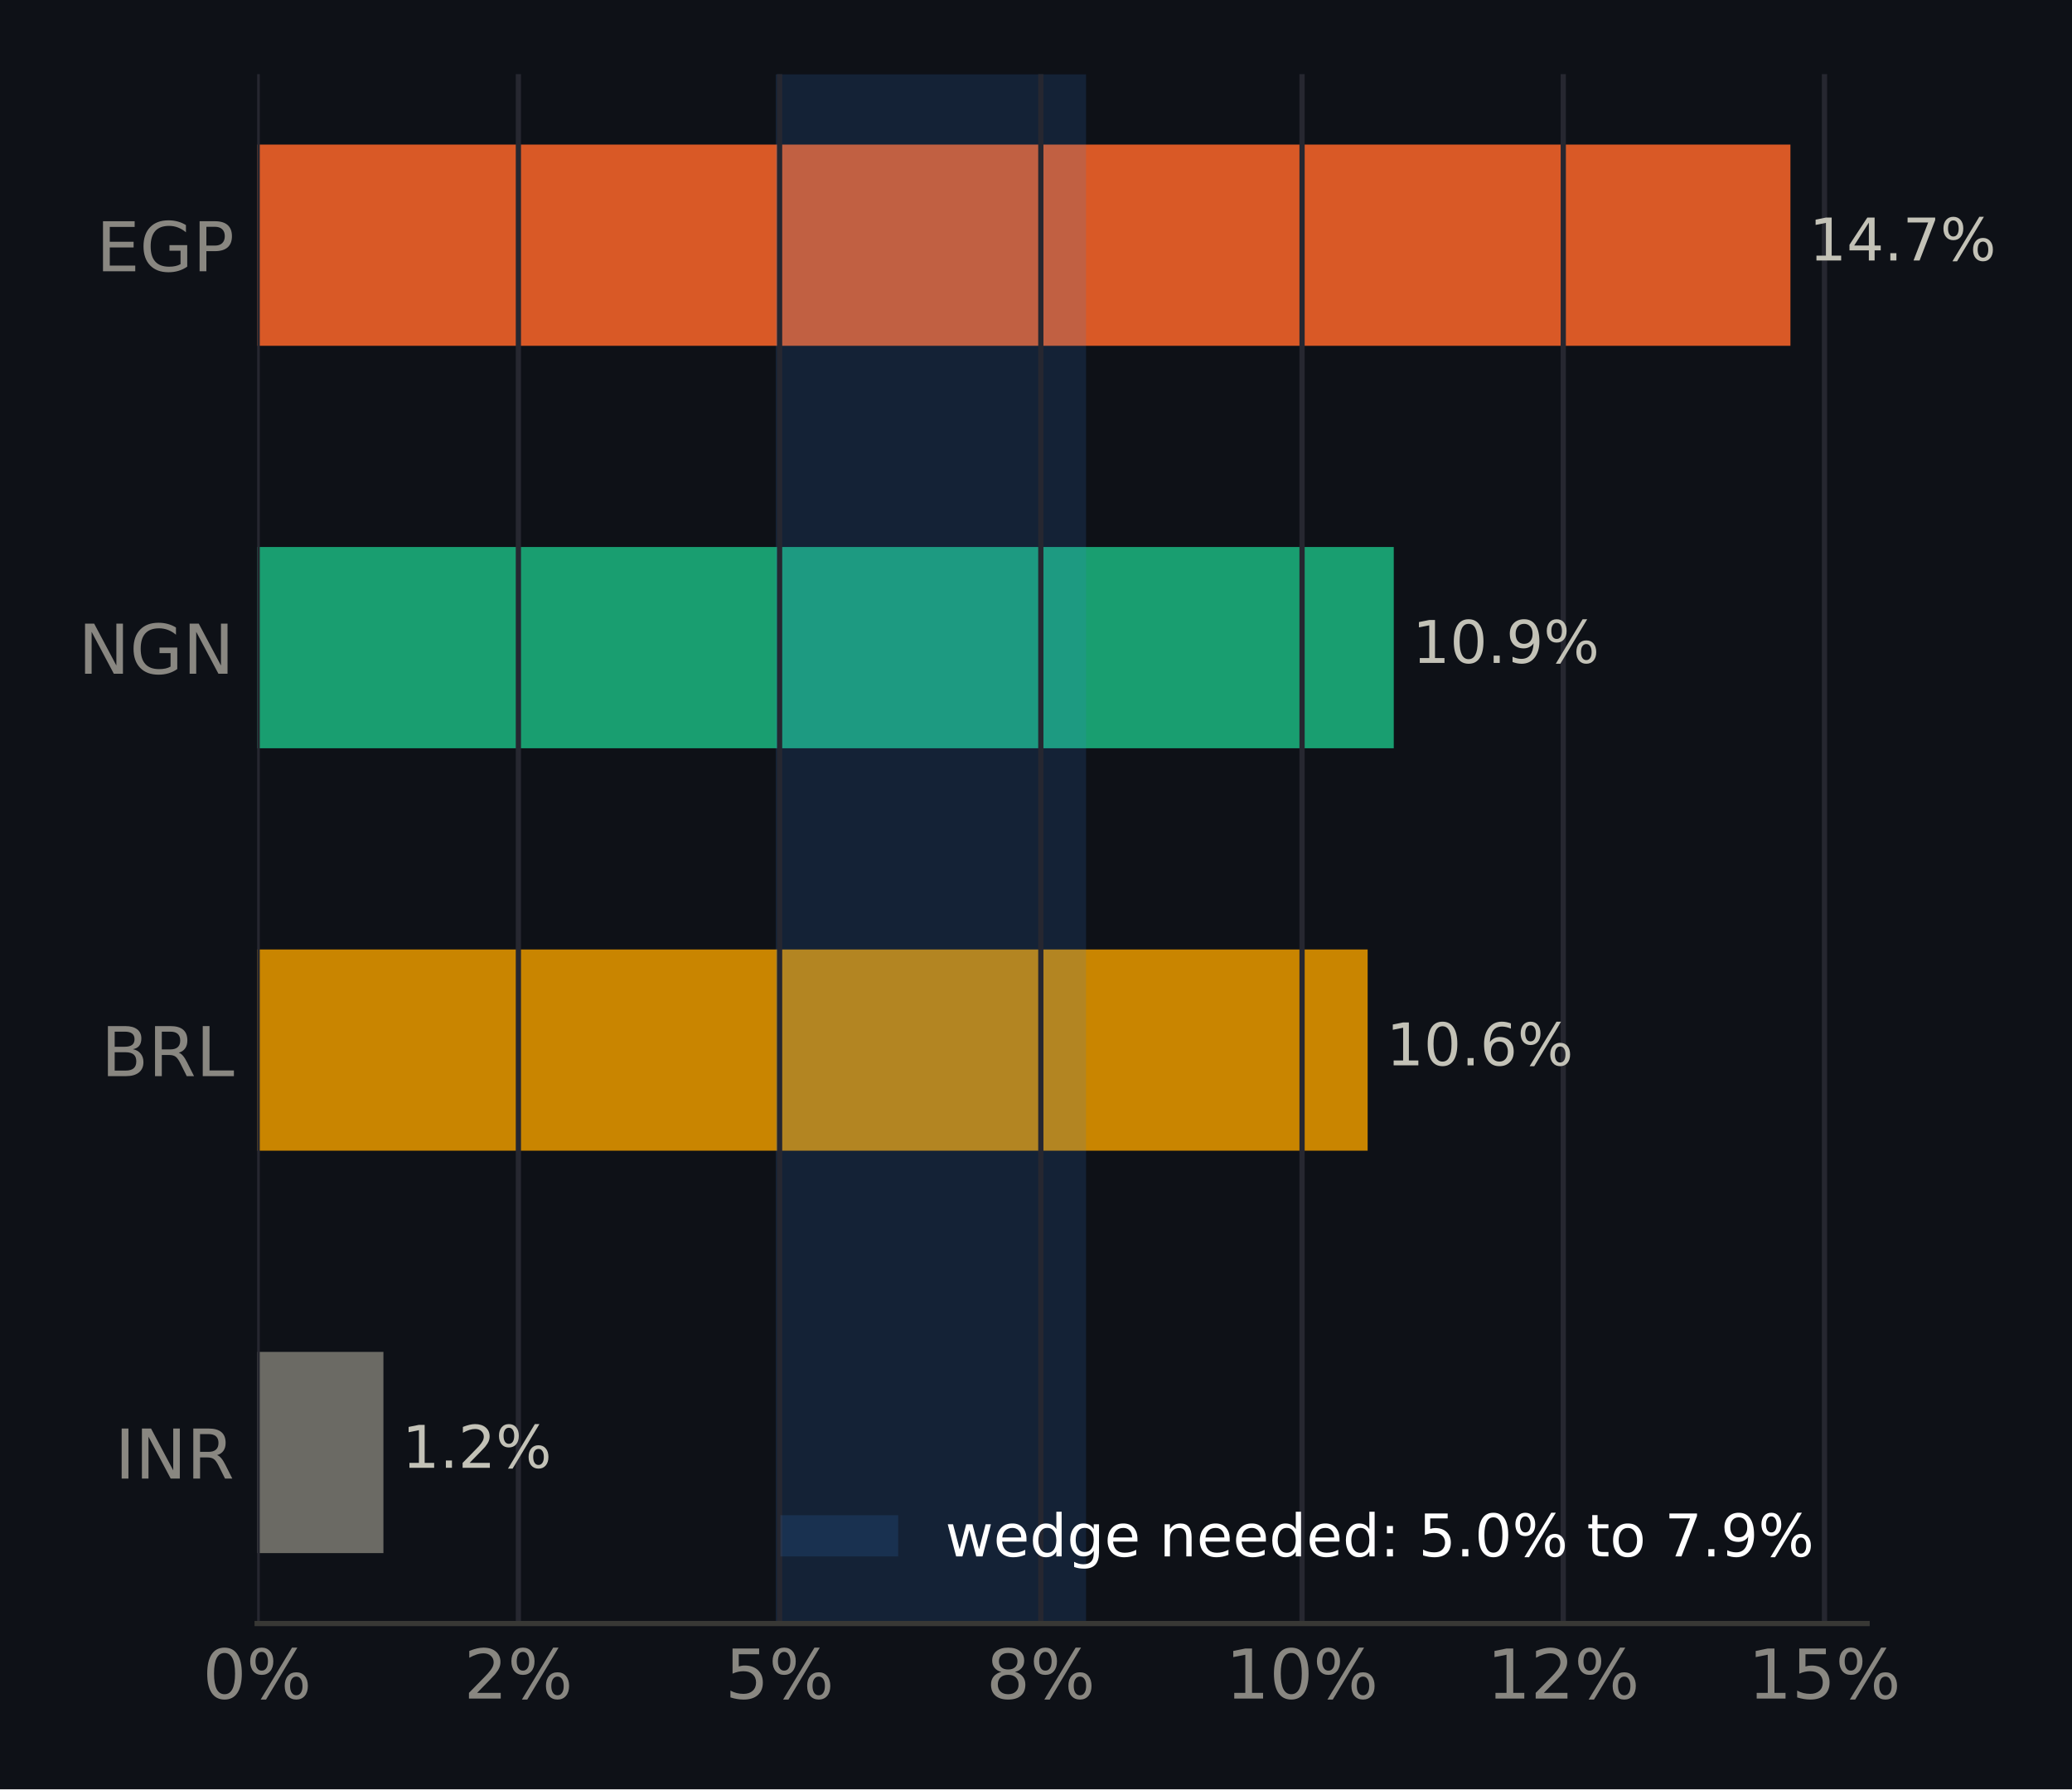
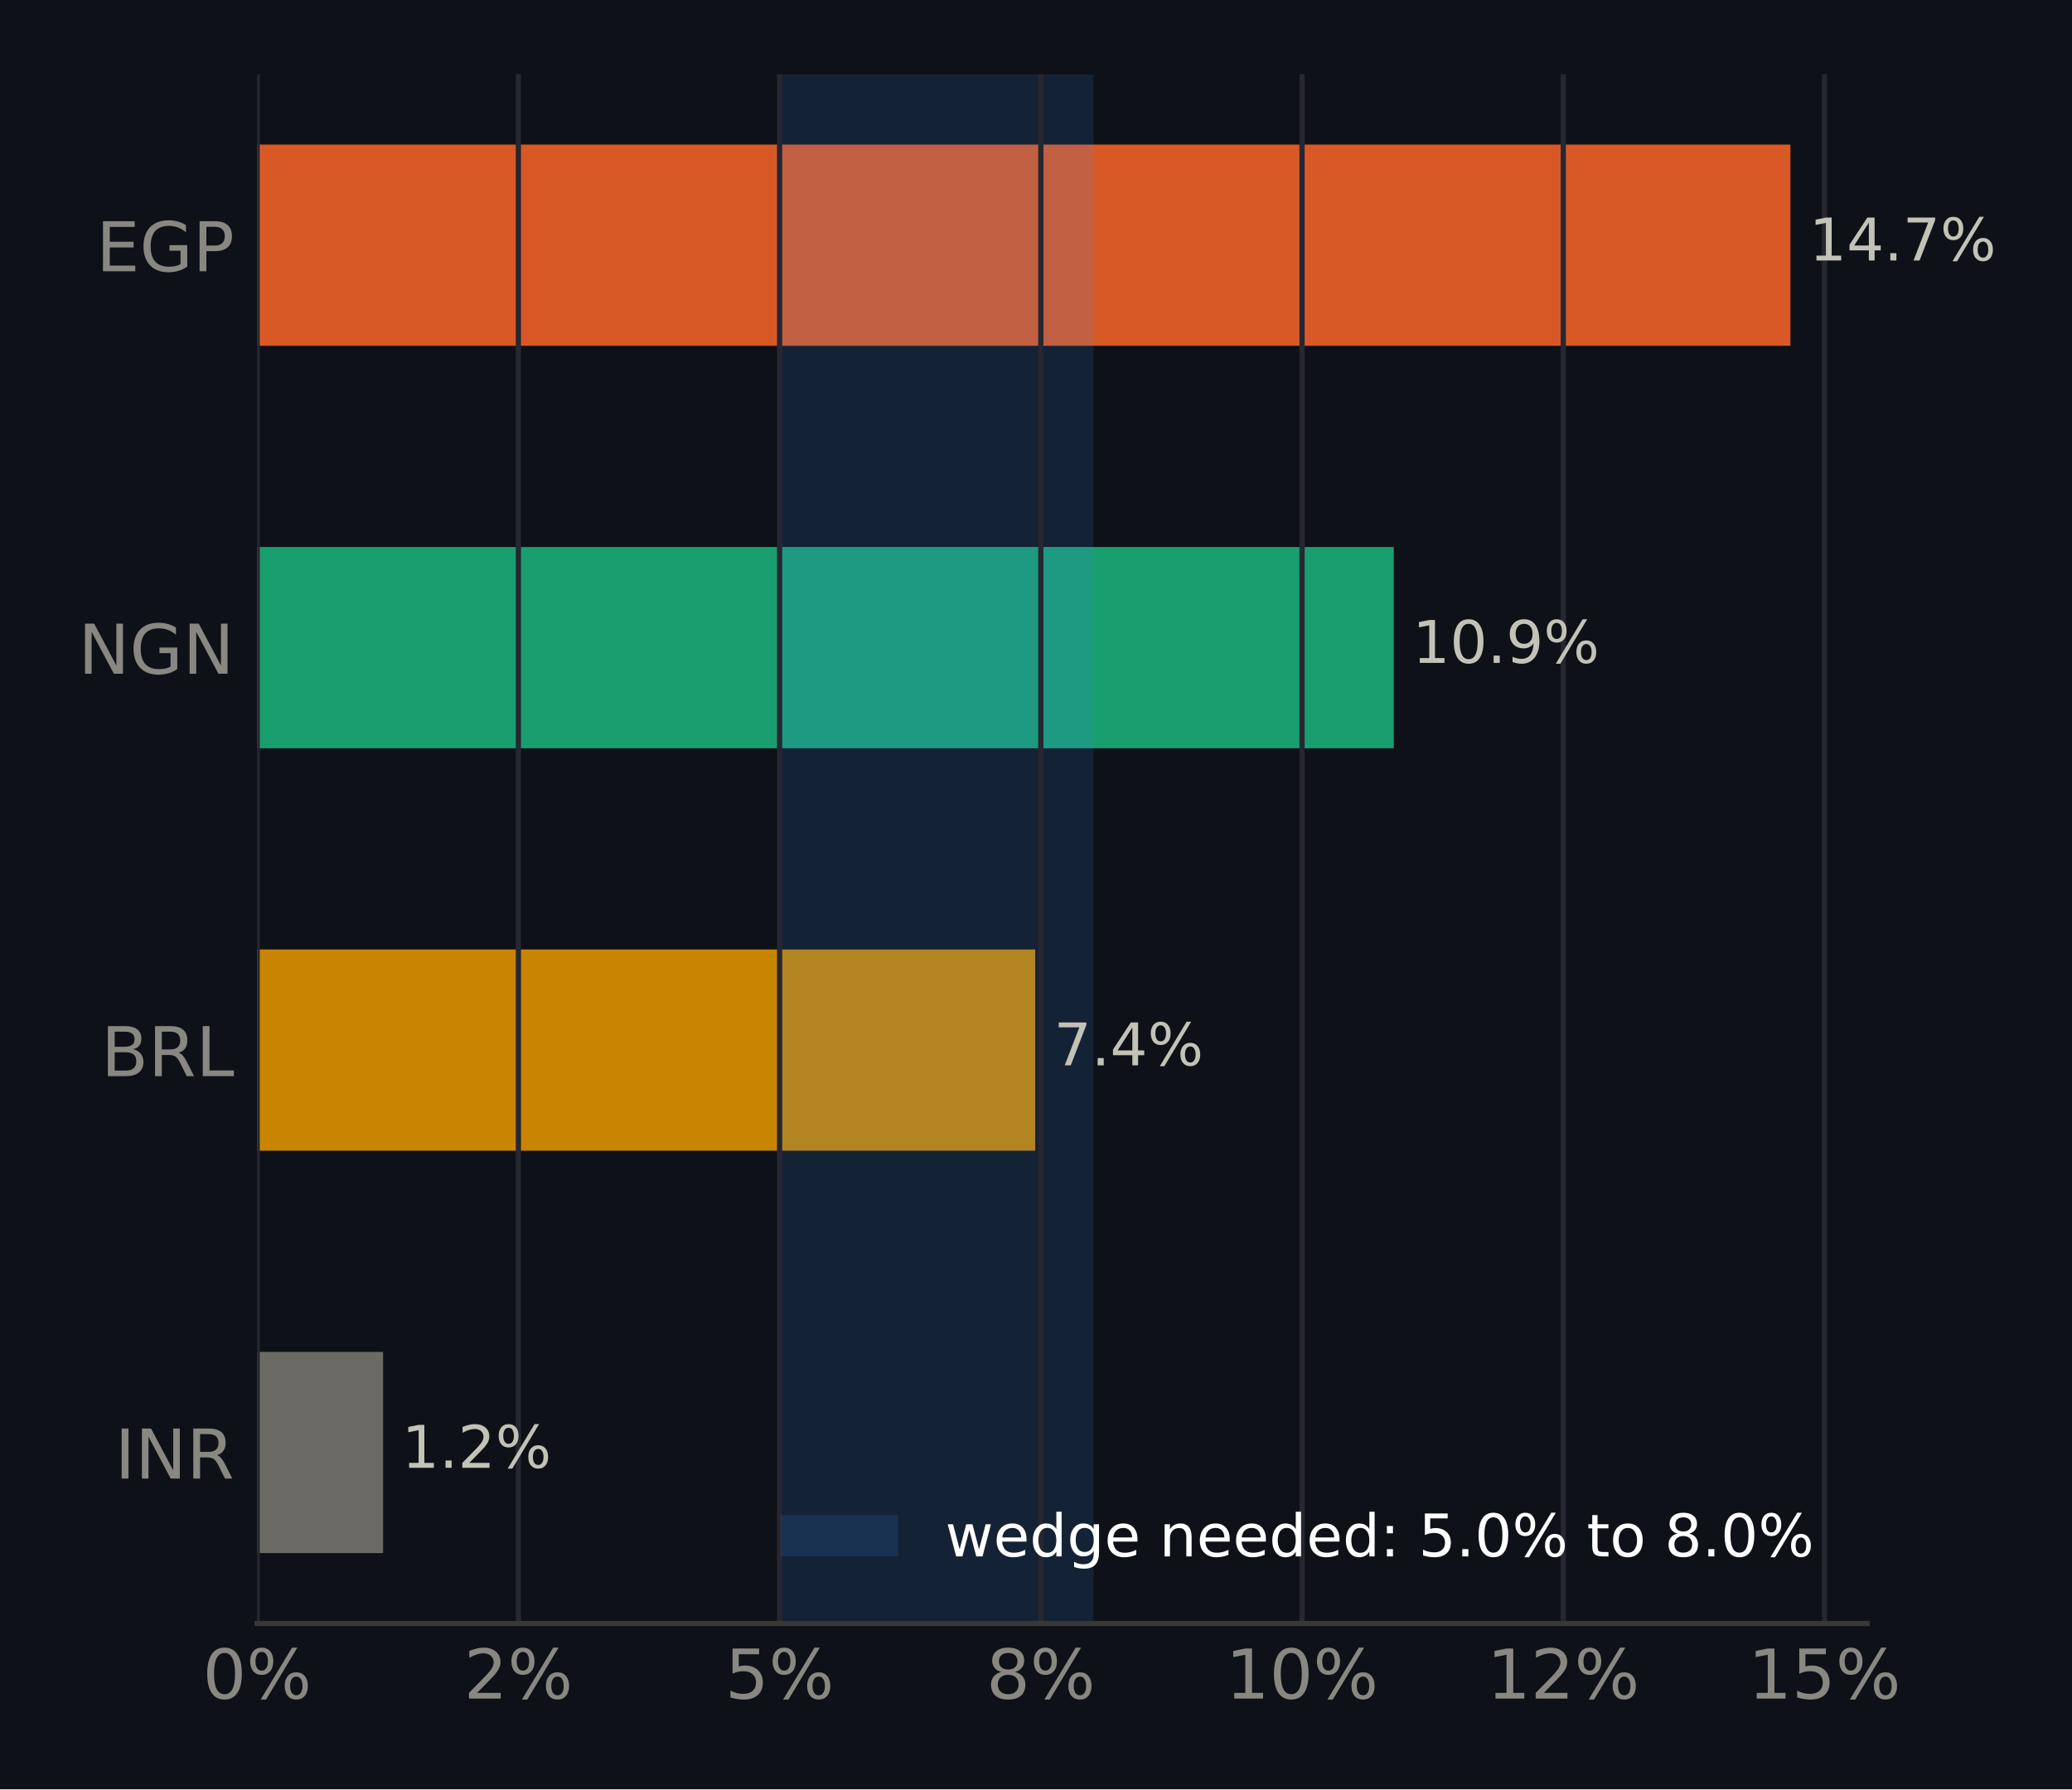
<svg xmlns="http://www.w3.org/2000/svg" xmlns:xlink="http://www.w3.org/1999/xlink" width="316.8pt" height="273.6pt" viewBox="0 0 316.8 273.6" version="1.1">
  <defs>
    <style type="text/css">*{stroke-linejoin: round; stroke-linecap: butt}</style>
  </defs>
  <g id="figure_1">
    <g id="patch_1">
      <path d="M 0 273.6  L 316.8 273.6  L 316.8 0  L 0 0  z " style="fill: #0e1117" />
    </g>
    <g id="axes_1">
      <g id="patch_2">
        <path d="M 39.32 248.26  L 285.471 248.26  L 285.471 11.34  L 39.32 11.34  z " style="fill: #0e1117" />
      </g>
      <g id="patch_3">
-         <path d="M 39.32 237.491  L 58.624 237.491  L 58.624 206.722  L 39.32 206.722  z " clip-path="url(#p5fffbe6197)" style="fill: #6b6a64" />
+         <path d="M 39.32 237.491  L 58.577 237.491  L 58.577 206.722  L 39.32 206.722  z " clip-path="url(#pfb43ffd5b8)" style="fill: #6b6a64" />
      </g>
      <g id="patch_4">
-         <path d="M 39.32 175.953  L 209.106 175.953  L 209.106 145.184  L 39.32 145.184  z " clip-path="url(#p5fffbe6197)" style="fill: #c98500" />
+         <path d="M 39.32 175.953  L 158.28 175.953  L 158.28 145.184  L 39.32 145.184  z " clip-path="url(#pfb43ffd5b8)" style="fill: #c98500" />
      </g>
      <g id="patch_5">
-         <path d="M 39.32 114.416  L 213.1 114.416  L 213.1 83.647  L 39.32 83.647  z " clip-path="url(#p5fffbe6197)" style="fill: #199e70" />
+         <path d="M 39.32 114.416  L 213.1 114.416  L 213.1 83.647  L 39.32 83.647  z " clip-path="url(#pfb43ffd5b8)" style="fill: #199e70" />
      </g>
      <g id="patch_6">
-         <path d="M 39.32 52.878  L 273.75 52.878  L 273.75 22.109  L 39.32 22.109  z " clip-path="url(#p5fffbe6197)" style="fill: #d95926" />
+         <path d="M 39.32 52.878  L 273.75 52.878  L 273.75 22.109  L 39.32 22.109  z " clip-path="url(#pfb43ffd5b8)" style="fill: #d95926" />
      </g>
      <g id="patch_7">
-         <path d="M 118.606 248.26  L 166.05 248.26  L 166.05 11.34  L 118.606 11.34  z " clip-path="url(#p5fffbe6197)" style="fill: #3987e5; opacity: 0.15" />
+         <path d="M 119.31 248.26  L 167.208 248.26  L 167.208 11.34  L 119.31 11.34  z " clip-path="url(#pfb43ffd5b8)" style="fill: #3987e5; opacity: 0.15" />
      </g>
      <g id="matplotlib.axis_1">
        <g id="xtick_1">
          <g id="line2d_1">
-             <path d="M 39.32 248.26  L 39.32 11.34  " clip-path="url(#p5fffbe6197)" style="fill: none; stroke: #262730; stroke-width: 0.8; stroke-linecap: square" />
+             <path d="M 39.32 248.26  L 39.32 11.34  " clip-path="url(#pfb43ffd5b8)" style="fill: none; stroke: #262730; stroke-width: 0.8; stroke-linecap: square" />
          </g>
          <g id="line2d_2" />
          <g id="text_1">
            <g style="fill: #898781" transform="translate(30.99137 259.7375) scale(0.105 -0.105)">
              <defs>
                <path id="DejaVuSans-13" d="M 2034 4250  Q 1547 4250 1301 3770  Q 1056 3291 1056 2328  Q 1056 1369 1301 889  Q 1547 409 2034 409  Q 2525 409 2770 889  Q 3016 1369 3016 2328  Q 3016 3291 2770 3770  Q 2525 4250 2034 4250  z M 2034 4750  Q 2819 4750 3233 4129  Q 3647 3509 3647 2328  Q 3647 1150 3233 529  Q 2819 -91 2034 -91  Q 1250 -91 836 529  Q 422 1150 422 2328  Q 422 3509 836 4129  Q 1250 4750 2034 4750  z " transform="scale(0.015625)" />
                <path id="DejaVuSans-8" d="M 4653 2053  Q 4381 2053 4226 1822  Q 4072 1591 4072 1178  Q 4072 772 4226 539  Q 4381 306 4653 306  Q 4919 306 5073 539  Q 5228 772 5228 1178  Q 5228 1588 5073 1820  Q 4919 2053 4653 2053  z M 4653 2450  Q 5147 2450 5437 2106  Q 5728 1763 5728 1178  Q 5728 594 5436 251  Q 5144 -91 4653 -91  Q 4153 -91 3862 251  Q 3572 594 3572 1178  Q 3572 1766 3864 2108  Q 4156 2450 4653 2450  z M 1428 4353  Q 1159 4353 1004 4120  Q 850 3888 850 3481  Q 850 3069 1003 2837  Q 1156 2606 1428 2606  Q 1700 2606 1854 2837  Q 2009 3069 2009 3481  Q 2009 3884 1853 4118  Q 1697 4353 1428 4353  z M 4250 4750  L 4750 4750  L 1831 -91  L 1331 -91  L 4250 4750  z M 1428 4750  Q 1922 4750 2215 4408  Q 2509 4066 2509 3481  Q 2509 2891 2217 2550  Q 1925 2209 1428 2209  Q 931 2209 642 2551  Q 353 2894 353 3481  Q 353 4063 643 4406  Q 934 4750 1428 4750  z " transform="scale(0.015625)" />
              </defs>
              <use xlink:href="#DejaVuSans-13" />
              <use xlink:href="#DejaVuSans-8" transform="translate(63.625 0)" />
            </g>
          </g>
        </g>
        <g id="xtick_2">
          <g id="line2d_3">
-             <path d="M 79.259 248.26  L 79.259 11.34  " clip-path="url(#p5fffbe6197)" style="fill: none; stroke: #262730; stroke-width: 0.8; stroke-linecap: square" />
+             <path d="M 79.259 248.26  L 79.259 11.34  " clip-path="url(#pfb43ffd5b8)" style="fill: none; stroke: #262730; stroke-width: 0.8; stroke-linecap: square" />
          </g>
          <g id="line2d_4" />
          <g id="text_2">
            <g style="fill: #898781" transform="translate(70.93085 259.7375) scale(0.105 -0.105)">
              <defs>
                <path id="DejaVuSans-15" d="M 1228 531  L 3431 531  L 3431 0  L 469 0  L 469 531  Q 828 903 1448 1529  Q 2069 2156 2228 2338  Q 2531 2678 2651 2914  Q 2772 3150 2772 3378  Q 2772 3750 2511 3984  Q 2250 4219 1831 4219  Q 1534 4219 1204 4116  Q 875 4013 500 3803  L 500 4441  Q 881 4594 1212 4672  Q 1544 4750 1819 4750  Q 2544 4750 2975 4387  Q 3406 4025 3406 3419  Q 3406 3131 3298 2873  Q 3191 2616 2906 2266  Q 2828 2175 2409 1742  Q 1991 1309 1228 531  z " transform="scale(0.015625)" />
              </defs>
              <use xlink:href="#DejaVuSans-15" />
              <use xlink:href="#DejaVuSans-8" transform="translate(63.625 0)" />
            </g>
          </g>
        </g>
        <g id="xtick_3">
          <g id="line2d_5">
-             <path d="M 119.199 248.26  L 119.199 11.34  " clip-path="url(#p5fffbe6197)" style="fill: none; stroke: #262730; stroke-width: 0.8; stroke-linecap: square" />
+             <path d="M 119.199 248.26  L 119.199 11.34  " clip-path="url(#pfb43ffd5b8)" style="fill: none; stroke: #262730; stroke-width: 0.8; stroke-linecap: square" />
          </g>
          <g id="line2d_6" />
          <g id="text_3">
            <g style="fill: #898781" transform="translate(110.8703 259.7375) scale(0.105 -0.105)">
              <defs>
                <path id="DejaVuSans-18" d="M 691 4666  L 3169 4666  L 3169 4134  L 1269 4134  L 1269 2991  Q 1406 3038 1543 3061  Q 1681 3084 1819 3084  Q 2600 3084 3056 2656  Q 3513 2228 3513 1497  Q 3513 744 3044 326  Q 2575 -91 1722 -91  Q 1428 -91 1123 -41  Q 819 9 494 109  L 494 744  Q 775 591 1075 516  Q 1375 441 1709 441  Q 2250 441 2565 725  Q 2881 1009 2881 1497  Q 2881 1984 2565 2268  Q 2250 2553 1709 2553  Q 1456 2553 1204 2497  Q 953 2441 691 2322  L 691 4666  z " transform="scale(0.015625)" />
              </defs>
              <use xlink:href="#DejaVuSans-18" />
              <use xlink:href="#DejaVuSans-8" transform="translate(63.625 0)" />
            </g>
          </g>
        </g>
        <g id="xtick_4">
          <g id="line2d_7">
-             <path d="M 159.138 248.26  L 159.138 11.34  " clip-path="url(#p5fffbe6197)" style="fill: none; stroke: #262730; stroke-width: 0.8; stroke-linecap: square" />
+             <path d="M 159.138 248.26  L 159.138 11.34  " clip-path="url(#pfb43ffd5b8)" style="fill: none; stroke: #262730; stroke-width: 0.8; stroke-linecap: square" />
          </g>
          <g id="line2d_8" />
          <g id="text_4">
            <g style="fill: #898781" transform="translate(150.8098 259.7375) scale(0.105 -0.105)">
              <defs>
                <path id="DejaVuSans-1b" d="M 2034 2216  Q 1584 2216 1326 1975  Q 1069 1734 1069 1313  Q 1069 891 1326 650  Q 1584 409 2034 409  Q 2484 409 2743 651  Q 3003 894 3003 1313  Q 3003 1734 2745 1975  Q 2488 2216 2034 2216  z M 1403 2484  Q 997 2584 770 2862  Q 544 3141 544 3541  Q 544 4100 942 4425  Q 1341 4750 2034 4750  Q 2731 4750 3128 4425  Q 3525 4100 3525 3541  Q 3525 3141 3298 2862  Q 3072 2584 2669 2484  Q 3125 2378 3379 2068  Q 3634 1759 3634 1313  Q 3634 634 3220 271  Q 2806 -91 2034 -91  Q 1263 -91 848 271  Q 434 634 434 1313  Q 434 1759 690 2068  Q 947 2378 1403 2484  z M 1172 3481  Q 1172 3119 1398 2916  Q 1625 2713 2034 2713  Q 2441 2713 2670 2916  Q 2900 3119 2900 3481  Q 2900 3844 2670 4047  Q 2441 4250 2034 4250  Q 1625 4250 1398 4047  Q 1172 3844 1172 3481  z " transform="scale(0.015625)" />
              </defs>
              <use xlink:href="#DejaVuSans-1b" />
              <use xlink:href="#DejaVuSans-8" transform="translate(63.625 0)" />
            </g>
          </g>
        </g>
        <g id="xtick_5">
          <g id="line2d_9">
-             <path d="M 199.078 248.26  L 199.078 11.34  " clip-path="url(#p5fffbe6197)" style="fill: none; stroke: #262730; stroke-width: 0.8; stroke-linecap: square" />
+             <path d="M 199.078 248.26  L 199.078 11.34  " clip-path="url(#pfb43ffd5b8)" style="fill: none; stroke: #262730; stroke-width: 0.8; stroke-linecap: square" />
          </g>
          <g id="line2d_10" />
          <g id="text_5">
            <g style="fill: #898781" transform="translate(187.409 259.7375) scale(0.105 -0.105)">
              <defs>
                <path id="DejaVuSans-14" d="M 794 531  L 1825 531  L 1825 4091  L 703 3866  L 703 4441  L 1819 4666  L 2450 4666  L 2450 531  L 3481 531  L 3481 0  L 794 0  L 794 531  z " transform="scale(0.015625)" />
              </defs>
              <use xlink:href="#DejaVuSans-14" />
              <use xlink:href="#DejaVuSans-13" transform="translate(63.625 0)" />
              <use xlink:href="#DejaVuSans-8" transform="translate(127.25 0)" />
            </g>
          </g>
        </g>
        <g id="xtick_6">
          <g id="line2d_11">
-             <path d="M 239.017 248.26  L 239.017 11.34  " clip-path="url(#p5fffbe6197)" style="fill: none; stroke: #262730; stroke-width: 0.8; stroke-linecap: square" />
+             <path d="M 239.017 248.26  L 239.017 11.34  " clip-path="url(#pfb43ffd5b8)" style="fill: none; stroke: #262730; stroke-width: 0.8; stroke-linecap: square" />
          </g>
          <g id="line2d_12" />
          <g id="text_6">
            <g style="fill: #898781" transform="translate(227.3485 259.7375) scale(0.105 -0.105)">
              <use xlink:href="#DejaVuSans-14" />
              <use xlink:href="#DejaVuSans-15" transform="translate(63.625 0)" />
              <use xlink:href="#DejaVuSans-8" transform="translate(127.25 0)" />
            </g>
          </g>
        </g>
        <g id="xtick_7">
          <g id="line2d_13">
-             <path d="M 278.957 248.26  L 278.957 11.34  " clip-path="url(#p5fffbe6197)" style="fill: none; stroke: #262730; stroke-width: 0.8; stroke-linecap: square" />
+             <path d="M 278.957 248.26  L 278.957 11.34  " clip-path="url(#pfb43ffd5b8)" style="fill: none; stroke: #262730; stroke-width: 0.8; stroke-linecap: square" />
          </g>
          <g id="line2d_14" />
          <g id="text_7">
            <g style="fill: #898781" transform="translate(267.288 259.7375) scale(0.105 -0.105)">
              <use xlink:href="#DejaVuSans-14" />
              <use xlink:href="#DejaVuSans-18" transform="translate(63.625 0)" />
              <use xlink:href="#DejaVuSans-8" transform="translate(127.25 0)" />
            </g>
          </g>
        </g>
      </g>
      <g id="matplotlib.axis_2">
        <g id="ytick_1">
          <g id="line2d_15" />
          <g id="text_8">
            <g style="fill: #898781" transform="translate(17.57133 226.0953) scale(0.105 -0.105)">
              <defs>
                <path id="DejaVuSans-2c" d="M 628 4666  L 1259 4666  L 1259 0  L 628 0  L 628 4666  z " transform="scale(0.015625)" />
                <path id="DejaVuSans-31" d="M 628 4666  L 1478 4666  L 3547 763  L 3547 4666  L 4159 4666  L 4159 0  L 3309 0  L 1241 3903  L 1241 0  L 628 0  L 628 4666  z " transform="scale(0.015625)" />
                <path id="DejaVuSans-35" d="M 2841 2188  Q 3044 2119 3236 1894  Q 3428 1669 3622 1275  L 4263 0  L 3584 0  L 2988 1197  Q 2756 1666 2539 1819  Q 2322 1972 1947 1972  L 1259 1972  L 1259 0  L 628 0  L 628 4666  L 2053 4666  Q 2853 4666 3247 4331  Q 3641 3997 3641 3322  Q 3641 2881 3436 2590  Q 3231 2300 2841 2188  z M 1259 4147  L 1259 2491  L 2053 2491  Q 2509 2491 2742 2702  Q 2975 2913 2975 3322  Q 2975 3731 2742 3939  Q 2509 4147 2053 4147  L 1259 4147  z " transform="scale(0.015625)" />
              </defs>
              <use xlink:href="#DejaVuSans-2c" />
              <use xlink:href="#DejaVuSans-31" transform="translate(29.5 0)" />
              <use xlink:href="#DejaVuSans-35" transform="translate(104.3125 0)" />
            </g>
          </g>
        </g>
        <g id="ytick_2">
          <g id="line2d_16" />
          <g id="text_9">
            <g style="fill: #898781" transform="translate(15.46969 164.5576) scale(0.105 -0.105)">
              <defs>
                <path id="DejaVuSans-25" d="M 1259 2228  L 1259 519  L 2272 519  Q 2781 519 3026 730  Q 3272 941 3272 1375  Q 3272 1813 3026 2020  Q 2781 2228 2272 2228  L 1259 2228  z M 1259 4147  L 1259 2741  L 2194 2741  Q 2656 2741 2882 2914  Q 3109 3088 3109 3444  Q 3109 3797 2882 3972  Q 2656 4147 2194 4147  L 1259 4147  z M 628 4666  L 2241 4666  Q 2963 4666 3353 4366  Q 3744 4066 3744 3513  Q 3744 3084 3544 2831  Q 3344 2578 2956 2516  Q 3422 2416 3680 2098  Q 3938 1781 3938 1306  Q 3938 681 3513 340  Q 3088 0 2303 0  L 628 0  L 628 4666  z " transform="scale(0.015625)" />
                <path id="DejaVuSans-2f" d="M 628 4666  L 1259 4666  L 1259 531  L 3531 531  L 3531 0  L 628 0  L 628 4666  z " transform="scale(0.015625)" />
              </defs>
              <use xlink:href="#DejaVuSans-25" />
              <use xlink:href="#DejaVuSans-35" transform="translate(68.60938 0)" />
              <use xlink:href="#DejaVuSans-2f" transform="translate(138.0938 0)" />
            </g>
          </g>
        </g>
        <g id="ytick_3">
          <g id="line2d_17" />
          <g id="text_10">
            <g style="fill: #898781" transform="translate(11.97352 103.0199) scale(0.105 -0.105)">
              <defs>
                <path id="DejaVuSans-2a" d="M 3809 666  L 3809 1919  L 2778 1919  L 2778 2438  L 4434 2438  L 4434 434  Q 4069 175 3628 42  Q 3188 -91 2688 -91  Q 1594 -91 976 548  Q 359 1188 359 2328  Q 359 3472 976 4111  Q 1594 4750 2688 4750  Q 3144 4750 3555 4637  Q 3966 4525 4313 4306  L 4313 3634  Q 3963 3931 3569 4081  Q 3175 4231 2741 4231  Q 1884 4231 1454 3753  Q 1025 3275 1025 2328  Q 1025 1384 1454 906  Q 1884 428 2741 428  Q 3075 428 3337 486  Q 3600 544 3809 666  z " transform="scale(0.015625)" />
              </defs>
              <use xlink:href="#DejaVuSans-31" />
              <use xlink:href="#DejaVuSans-2a" transform="translate(74.8125 0)" />
              <use xlink:href="#DejaVuSans-31" transform="translate(152.2969 0)" />
            </g>
          </g>
        </g>
        <g id="ytick_4">
          <g id="line2d_18" />
          <g id="text_11">
            <g style="fill: #898781" transform="translate(14.71828 41.48228) scale(0.105 -0.105)">
              <defs>
                <path id="DejaVuSans-28" d="M 628 4666  L 3578 4666  L 3578 4134  L 1259 4134  L 1259 2753  L 3481 2753  L 3481 2222  L 1259 2222  L 1259 531  L 3634 531  L 3634 0  L 628 0  L 628 4666  z " transform="scale(0.015625)" />
                <path id="DejaVuSans-33" d="M 1259 4147  L 1259 2394  L 2053 2394  Q 2494 2394 2734 2622  Q 2975 2850 2975 3272  Q 2975 3691 2734 3919  Q 2494 4147 2053 4147  L 1259 4147  z M 628 4666  L 2053 4666  Q 2838 4666 3239 4311  Q 3641 3956 3641 3272  Q 3641 2581 3239 2228  Q 2838 1875 2053 1875  L 1259 1875  L 1259 0  L 628 0  L 628 4666  z " transform="scale(0.015625)" />
              </defs>
              <use xlink:href="#DejaVuSans-28" />
              <use xlink:href="#DejaVuSans-2a" transform="translate(63.1875 0)" />
              <use xlink:href="#DejaVuSans-33" transform="translate(140.6719 0)" />
            </g>
          </g>
        </g>
      </g>
      <g id="patch_8">
        <path d="M 39.32 248.26  L 285.471 248.26  " style="fill: none; stroke: #383835; stroke-width: 0.8; stroke-linejoin: miter; stroke-linecap: square" />
      </g>
      <g id="text_12">
-         <g style="fill: #c3c2b7" transform="translate(58.62416 224.4444) scale(0.09 -0.09)">
+         <g style="fill: #c3c2b7" transform="translate(58.5768 224.4444) scale(0.09 -0.09)">
          <defs>
            <path id="DejaVuSans-3" transform="scale(0.015625)" />
            <path id="DejaVuSans-11" d="M 684 794  L 1344 794  L 1344 0  L 684 0  L 684 794  z " transform="scale(0.015625)" />
          </defs>
          <use xlink:href="#DejaVuSans-3" />
          <use xlink:href="#DejaVuSans-14" transform="translate(31.78125 0)" />
          <use xlink:href="#DejaVuSans-11" transform="translate(95.40625 0)" />
          <use xlink:href="#DejaVuSans-15" transform="translate(127.1875 0)" />
          <use xlink:href="#DejaVuSans-8" transform="translate(190.8125 0)" />
        </g>
      </g>
      <g id="text_13">
-         <g style="fill: #c3c2b7" transform="translate(209.1056 162.9067) scale(0.09 -0.09)">
+         <g style="fill: #c3c2b7" transform="translate(158.28 162.9067) scale(0.09 -0.09)">
          <defs>
-             <path id="DejaVuSans-19" d="M 2113 2584  Q 1688 2584 1439 2293  Q 1191 2003 1191 1497  Q 1191 994 1439 701  Q 1688 409 2113 409  Q 2538 409 2786 701  Q 3034 994 3034 1497  Q 3034 2003 2786 2293  Q 2538 2584 2113 2584  z M 3366 4563  L 3366 3988  Q 3128 4100 2886 4159  Q 2644 4219 2406 4219  Q 1781 4219 1451 3797  Q 1122 3375 1075 2522  Q 1259 2794 1537 2939  Q 1816 3084 2150 3084  Q 2853 3084 3261 2657  Q 3669 2231 3669 1497  Q 3669 778 3244 343  Q 2819 -91 2113 -91  Q 1303 -91 875 529  Q 447 1150 447 2328  Q 447 3434 972 4092  Q 1497 4750 2381 4750  Q 2619 4750 2861 4703  Q 3103 4656 3366 4563  z " transform="scale(0.015625)" />
+             <path id="DejaVuSans-1a" d="M 525 4666  L 3525 4666  L 3525 4397  L 1831 0  L 1172 0  L 2766 4134  L 525 4134  L 525 4666  z " transform="scale(0.015625)" />
+             <path id="DejaVuSans-17" d="M 2419 4116  L 825 1625  L 2419 1625  L 2419 4116  z M 2253 4666  L 3047 4666  L 3047 1625  L 3713 1625  L 3713 1100  L 3047 1100  L 3047 0  L 2419 0  L 2419 1100  L 313 1100  L 313 1709  L 2253 4666  z " transform="scale(0.015625)" />
          </defs>
          <use xlink:href="#DejaVuSans-3" />
-           <use xlink:href="#DejaVuSans-14" transform="translate(31.78125 0)" />
-           <use xlink:href="#DejaVuSans-13" transform="translate(95.40625 0)" />
-           <use xlink:href="#DejaVuSans-11" transform="translate(159.0312 0)" />
-           <use xlink:href="#DejaVuSans-19" transform="translate(190.8125 0)" />
-           <use xlink:href="#DejaVuSans-8" transform="translate(254.4375 0)" />
+           <use xlink:href="#DejaVuSans-1a" transform="translate(31.78125 0)" />
+           <use xlink:href="#DejaVuSans-11" transform="translate(95.40625 0)" />
+           <use xlink:href="#DejaVuSans-17" transform="translate(127.1875 0)" />
+           <use xlink:href="#DejaVuSans-8" transform="translate(190.8125 0)" />
        </g>
      </g>
      <g id="text_14">
        <g style="fill: #c3c2b7" transform="translate(213.0996 101.3691) scale(0.09 -0.09)">
          <defs>
            <path id="DejaVuSans-1c" d="M 703 97  L 703 672  Q 941 559 1184 500  Q 1428 441 1663 441  Q 2288 441 2617 861  Q 2947 1281 2994 2138  Q 2813 1869 2534 1725  Q 2256 1581 1919 1581  Q 1219 1581 811 2004  Q 403 2428 403 3163  Q 403 3881 828 4315  Q 1253 4750 1959 4750  Q 2769 4750 3195 4129  Q 3622 3509 3622 2328  Q 3622 1225 3098 567  Q 2575 -91 1691 -91  Q 1453 -91 1209 -44  Q 966 3 703 97  z M 1959 2075  Q 2384 2075 2632 2365  Q 2881 2656 2881 3163  Q 2881 3666 2632 3958  Q 2384 4250 1959 4250  Q 1534 4250 1286 3958  Q 1038 3666 1038 3163  Q 1038 2656 1286 2365  Q 1534 2075 1959 2075  z " transform="scale(0.015625)" />
          </defs>
          <use xlink:href="#DejaVuSans-3" />
          <use xlink:href="#DejaVuSans-14" transform="translate(31.78125 0)" />
          <use xlink:href="#DejaVuSans-13" transform="translate(95.40625 0)" />
          <use xlink:href="#DejaVuSans-11" transform="translate(159.0312 0)" />
          <use xlink:href="#DejaVuSans-1c" transform="translate(190.8125 0)" />
          <use xlink:href="#DejaVuSans-8" transform="translate(254.4375 0)" />
        </g>
      </g>
      <g id="text_15">
        <g style="fill: #c3c2b7" transform="translate(273.7499 39.8314) scale(0.09 -0.09)">
-           <defs>
-             <path id="DejaVuSans-17" d="M 2419 4116  L 825 1625  L 2419 1625  L 2419 4116  z M 2253 4666  L 3047 4666  L 3047 1625  L 3713 1625  L 3713 1100  L 3047 1100  L 3047 0  L 2419 0  L 2419 1100  L 313 1100  L 313 1709  L 2253 4666  z " transform="scale(0.015625)" />
-             <path id="DejaVuSans-1a" d="M 525 4666  L 3525 4666  L 3525 4397  L 1831 0  L 1172 0  L 2766 4134  L 525 4134  L 525 4666  z " transform="scale(0.015625)" />
-           </defs>
          <use xlink:href="#DejaVuSans-3" />
          <use xlink:href="#DejaVuSans-14" transform="translate(31.78125 0)" />
          <use xlink:href="#DejaVuSans-17" transform="translate(95.40625 0)" />
          <use xlink:href="#DejaVuSans-11" transform="translate(159.0312 0)" />
          <use xlink:href="#DejaVuSans-1a" transform="translate(190.8125 0)" />
          <use xlink:href="#DejaVuSans-8" transform="translate(254.4375 0)" />
        </g>
      </g>
      <g id="legend_1">
        <g id="patch_9">
          <path d="M 119.327 237.998  L 137.327 237.998  L 137.327 231.698  L 119.327 231.698  z " style="fill: #3987e5; opacity: 0.15" />
        </g>
        <g id="text_16">
          <g style="fill: #ffffff" transform="translate(144.5272 237.9979) scale(0.09 -0.09)">
            <defs>
              <path id="DejaVuSans-5a" d="M 269 3500  L 844 3500  L 1563 769  L 2278 3500  L 2956 3500  L 3675 769  L 4391 3500  L 4966 3500  L 4050 0  L 3372 0  L 2619 2869  L 1863 0  L 1184 0  L 269 3500  z " transform="scale(0.015625)" />
              <path id="DejaVuSans-48" d="M 3597 1894  L 3597 1613  L 953 1613  Q 991 1019 1311 708  Q 1631 397 2203 397  Q 2534 397 2845 478  Q 3156 559 3463 722  L 3463 178  Q 3153 47 2828 -22  Q 2503 -91 2169 -91  Q 1331 -91 842 396  Q 353 884 353 1716  Q 353 2575 817 3079  Q 1281 3584 2069 3584  Q 2775 3584 3186 3129  Q 3597 2675 3597 1894  z M 3022 2063  Q 3016 2534 2758 2815  Q 2500 3097 2075 3097  Q 1594 3097 1305 2825  Q 1016 2553 972 2059  L 3022 2063  z " transform="scale(0.015625)" />
              <path id="DejaVuSans-47" d="M 2906 2969  L 2906 4863  L 3481 4863  L 3481 0  L 2906 0  L 2906 525  Q 2725 213 2448 61  Q 2172 -91 1784 -91  Q 1150 -91 751 415  Q 353 922 353 1747  Q 353 2572 751 3078  Q 1150 3584 1784 3584  Q 2172 3584 2448 3432  Q 2725 3281 2906 2969  z M 947 1747  Q 947 1113 1208 752  Q 1469 391 1925 391  Q 2381 391 2643 752  Q 2906 1113 2906 1747  Q 2906 2381 2643 2742  Q 2381 3103 1925 3103  Q 1469 3103 1208 2742  Q 947 2381 947 1747  z " transform="scale(0.015625)" />
              <path id="DejaVuSans-4a" d="M 2906 1791  Q 2906 2416 2648 2759  Q 2391 3103 1925 3103  Q 1463 3103 1205 2759  Q 947 2416 947 1791  Q 947 1169 1205 825  Q 1463 481 1925 481  Q 2391 481 2648 825  Q 2906 1169 2906 1791  z M 3481 434  Q 3481 -459 3084 -895  Q 2688 -1331 1869 -1331  Q 1566 -1331 1297 -1286  Q 1028 -1241 775 -1147  L 775 -588  Q 1028 -725 1275 -790  Q 1522 -856 1778 -856  Q 2344 -856 2625 -561  Q 2906 -266 2906 331  L 2906 616  Q 2728 306 2450 153  Q 2172 0 1784 0  Q 1141 0 747 490  Q 353 981 353 1791  Q 353 2603 747 3093  Q 1141 3584 1784 3584  Q 2172 3584 2450 3431  Q 2728 3278 2906 2969  L 2906 3500  L 3481 3500  L 3481 434  z " transform="scale(0.015625)" />
              <path id="DejaVuSans-51" d="M 3513 2113  L 3513 0  L 2938 0  L 2938 2094  Q 2938 2591 2744 2837  Q 2550 3084 2163 3084  Q 1697 3084 1428 2787  Q 1159 2491 1159 1978  L 1159 0  L 581 0  L 581 3500  L 1159 3500  L 1159 2956  Q 1366 3272 1645 3428  Q 1925 3584 2291 3584  Q 2894 3584 3203 3211  Q 3513 2838 3513 2113  z " transform="scale(0.015625)" />
              <path id="DejaVuSans-1d" d="M 750 794  L 1409 794  L 1409 0  L 750 0  L 750 794  z M 750 3309  L 1409 3309  L 1409 2516  L 750 2516  L 750 3309  z " transform="scale(0.015625)" />
              <path id="DejaVuSans-57" d="M 1172 4494  L 1172 3500  L 2356 3500  L 2356 3053  L 1172 3053  L 1172 1153  Q 1172 725 1289 603  Q 1406 481 1766 481  L 2356 481  L 2356 0  L 1766 0  Q 1100 0 847 248  Q 594 497 594 1153  L 594 3053  L 172 3053  L 172 3500  L 594 3500  L 594 4494  L 1172 4494  z " transform="scale(0.015625)" />
              <path id="DejaVuSans-52" d="M 1959 3097  Q 1497 3097 1228 2736  Q 959 2375 959 1747  Q 959 1119 1226 758  Q 1494 397 1959 397  Q 2419 397 2687 759  Q 2956 1122 2956 1747  Q 2956 2369 2687 2733  Q 2419 3097 1959 3097  z M 1959 3584  Q 2709 3584 3137 3096  Q 3566 2609 3566 1747  Q 3566 888 3137 398  Q 2709 -91 1959 -91  Q 1206 -91 779 398  Q 353 888 353 1747  Q 353 2609 779 3096  Q 1206 3584 1959 3584  z " transform="scale(0.015625)" />
            </defs>
            <use xlink:href="#DejaVuSans-5a" />
            <use xlink:href="#DejaVuSans-48" transform="translate(81.78125 0)" />
            <use xlink:href="#DejaVuSans-47" transform="translate(143.3125 0)" />
            <use xlink:href="#DejaVuSans-4a" transform="translate(206.7969 0)" />
            <use xlink:href="#DejaVuSans-48" transform="translate(270.2812 0)" />
            <use xlink:href="#DejaVuSans-3" transform="translate(331.8125 0)" />
            <use xlink:href="#DejaVuSans-51" transform="translate(363.5938 0)" />
            <use xlink:href="#DejaVuSans-48" transform="translate(426.9688 0)" />
            <use xlink:href="#DejaVuSans-48" transform="translate(488.5 0)" />
            <use xlink:href="#DejaVuSans-47" transform="translate(550.0312 0)" />
            <use xlink:href="#DejaVuSans-48" transform="translate(613.5156 0)" />
            <use xlink:href="#DejaVuSans-47" transform="translate(675.0469 0)" />
            <use xlink:href="#DejaVuSans-1d" transform="translate(738.5312 0)" />
            <use xlink:href="#DejaVuSans-3" transform="translate(772.2188 0)" />
            <use xlink:href="#DejaVuSans-18" transform="translate(804 0)" />
            <use xlink:href="#DejaVuSans-11" transform="translate(867.625 0)" />
            <use xlink:href="#DejaVuSans-13" transform="translate(899.4062 0)" />
            <use xlink:href="#DejaVuSans-8" transform="translate(963.0312 0)" />
            <use xlink:href="#DejaVuSans-3" transform="translate(1058.047 0)" />
            <use xlink:href="#DejaVuSans-57" transform="translate(1089.828 0)" />
            <use xlink:href="#DejaVuSans-52" transform="translate(1129.031 0)" />
            <use xlink:href="#DejaVuSans-3" transform="translate(1190.219 0)" />
-             <use xlink:href="#DejaVuSans-1a" transform="translate(1222 0)" />
+             <use xlink:href="#DejaVuSans-1b" transform="translate(1222 0)" />
            <use xlink:href="#DejaVuSans-11" transform="translate(1285.625 0)" />
-             <use xlink:href="#DejaVuSans-1c" transform="translate(1317.406 0)" />
+             <use xlink:href="#DejaVuSans-13" transform="translate(1317.406 0)" />
            <use xlink:href="#DejaVuSans-8" transform="translate(1381.031 0)" />
          </g>
        </g>
      </g>
    </g>
  </g>
  <defs>
-     <clipPath id="p5fffbe6197">
+     <clipPath id="pfb43ffd5b8">
      <rect x="39.32" y="11.34" width="246.151" height="236.92" />
    </clipPath>
  </defs>
</svg>
